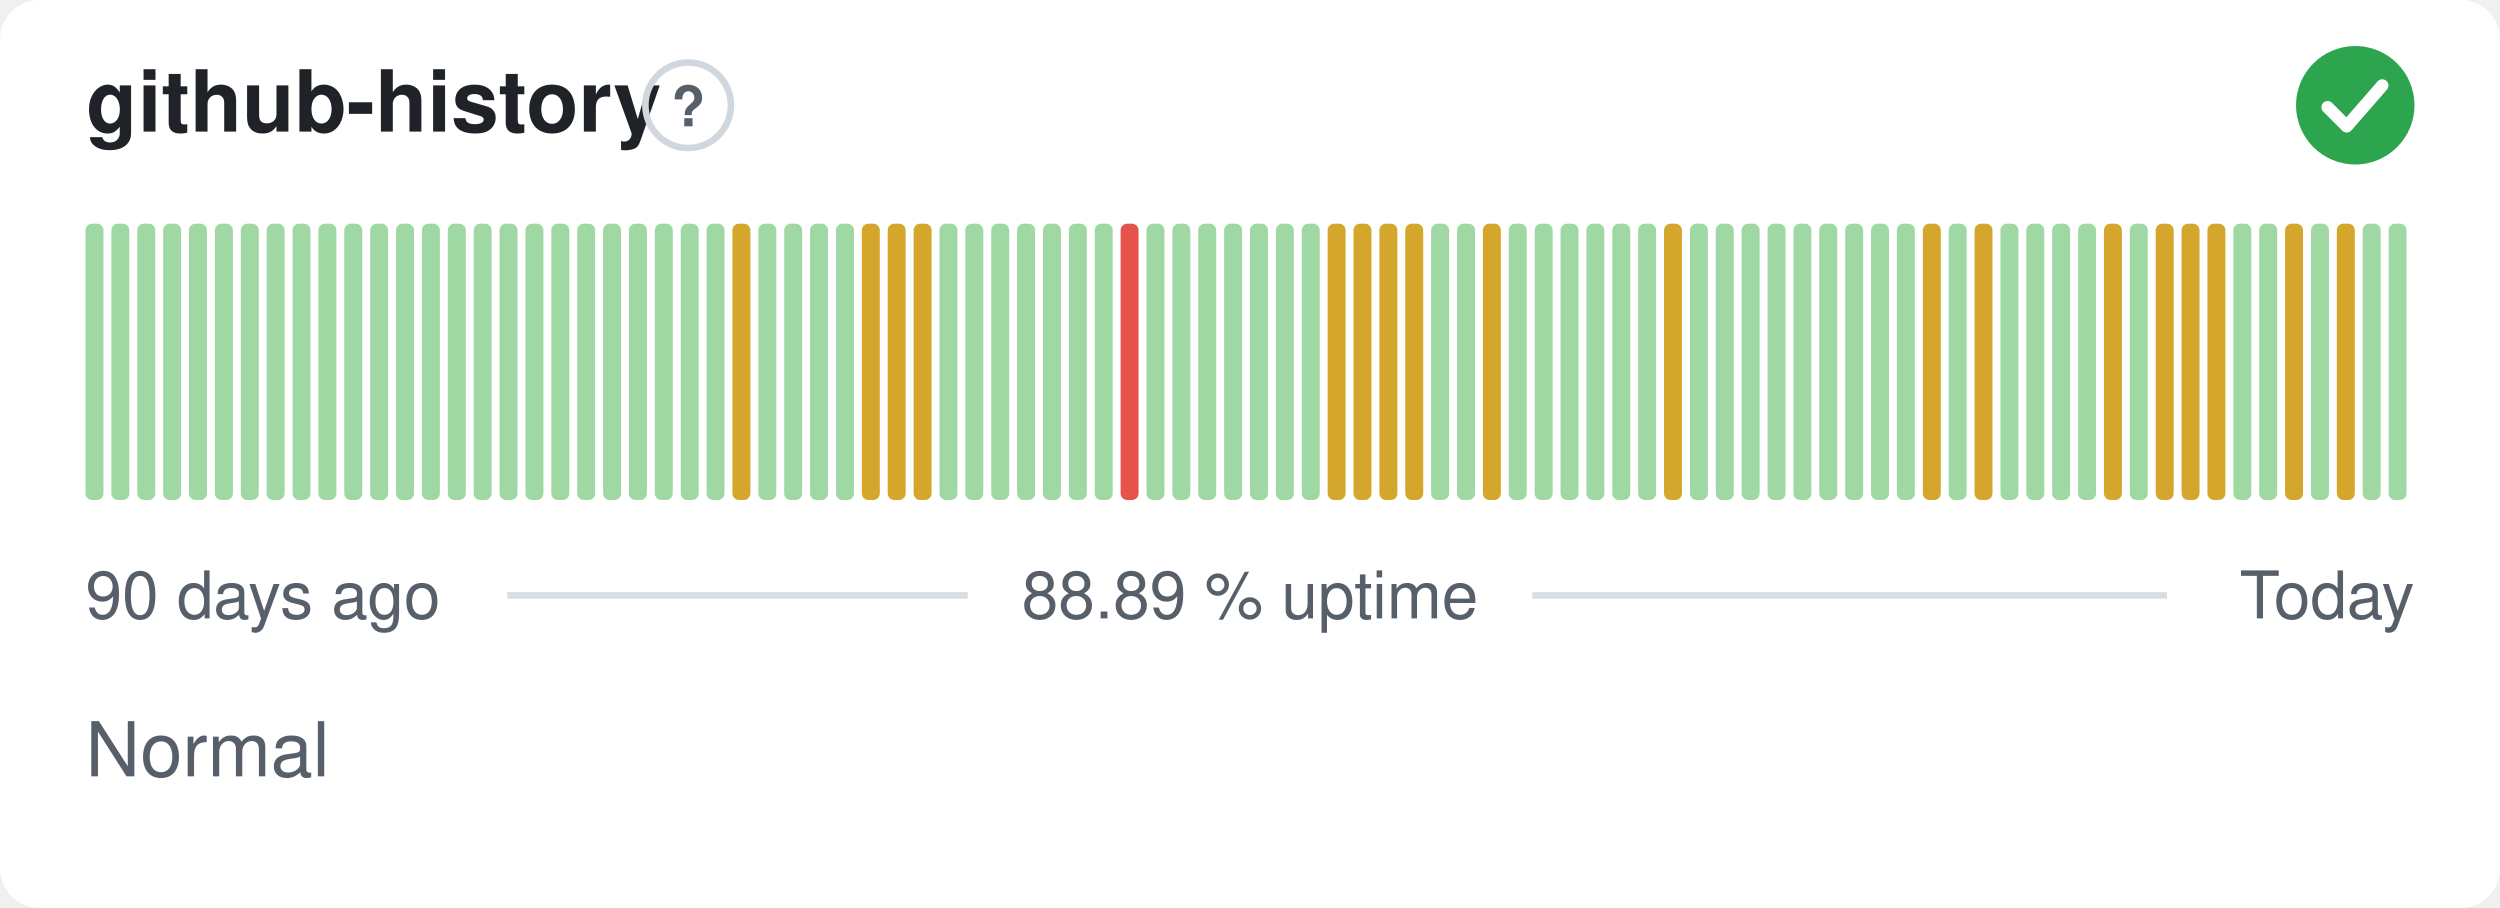
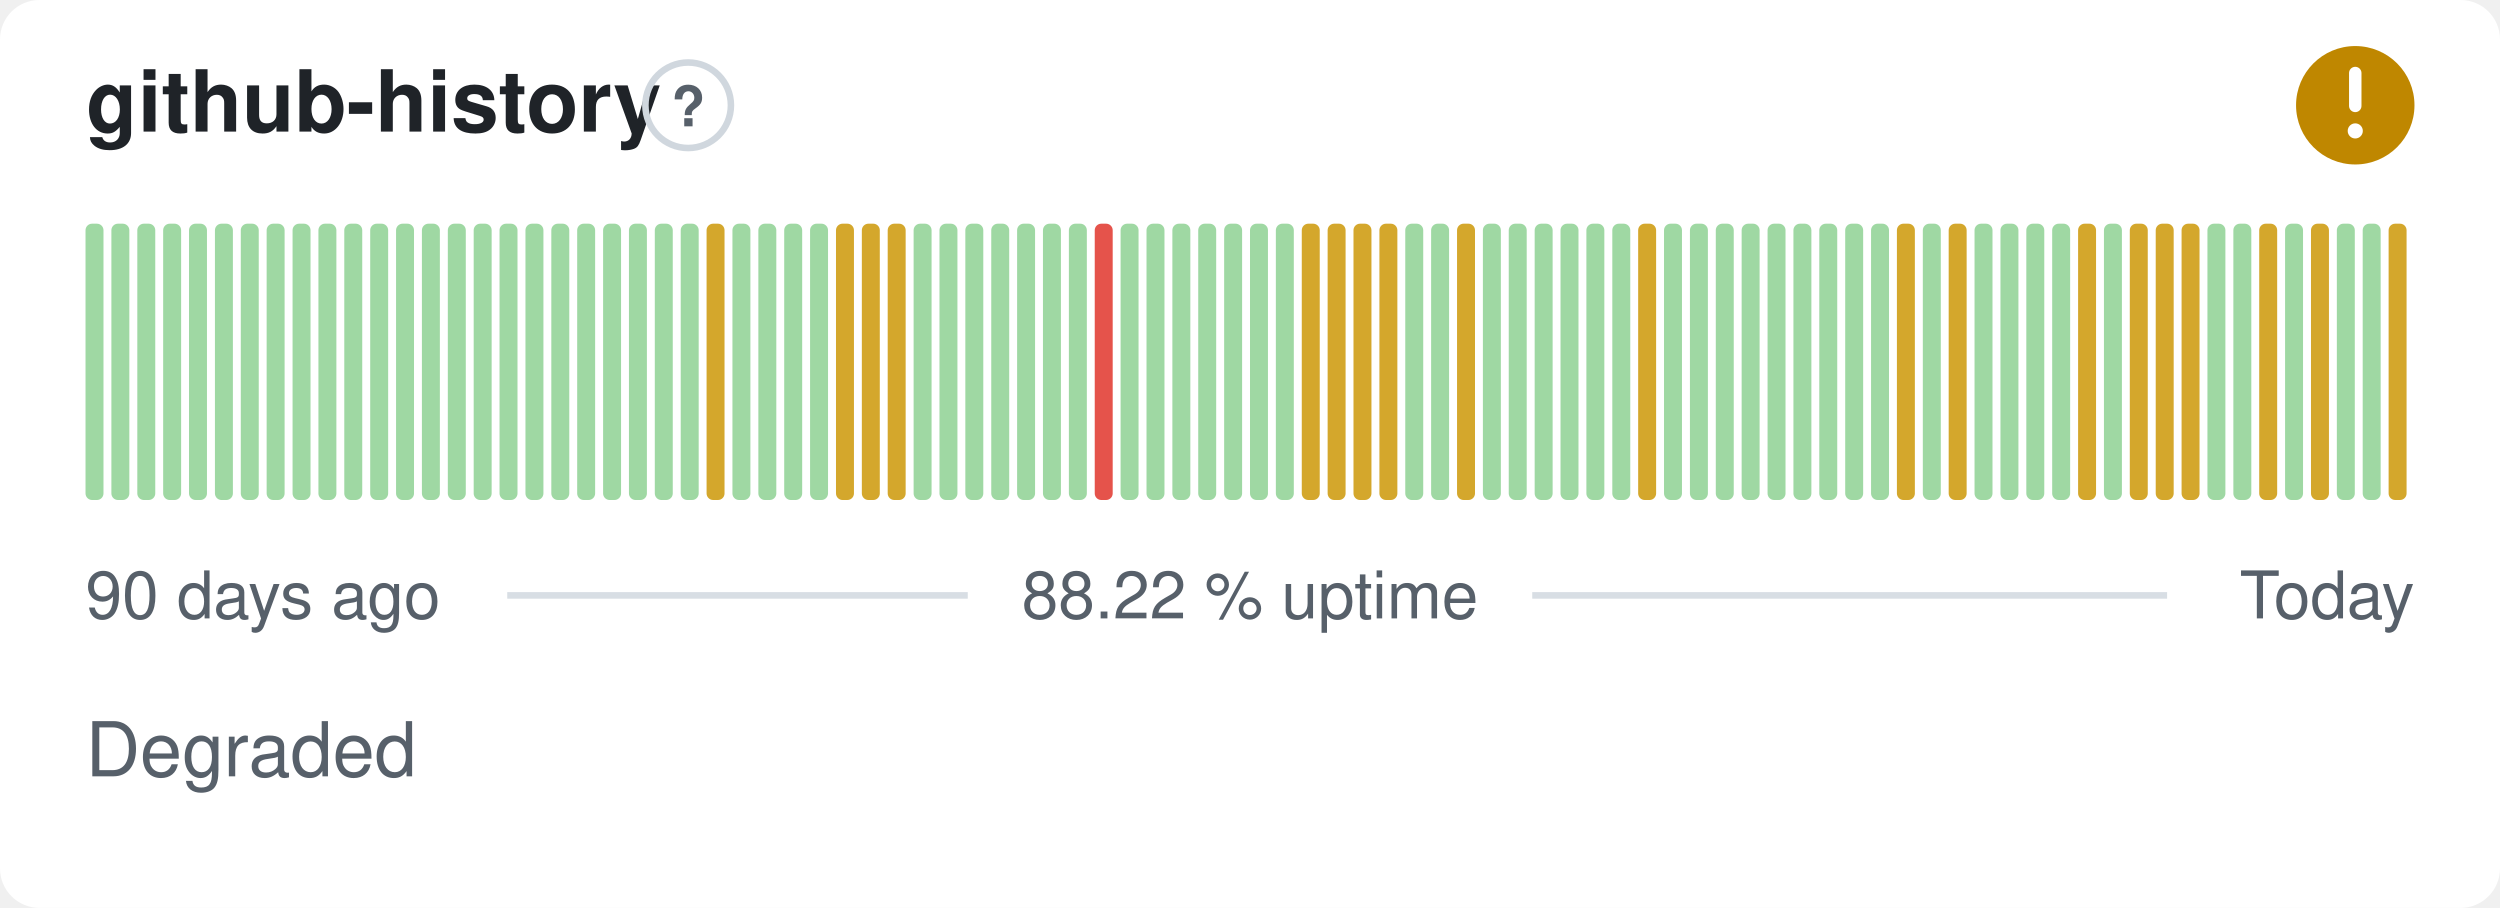
- <svg xmlns="http://www.w3.org/2000/svg" width="380" height="138" viewBox="0 0 380 138" role="img" aria-label="github-history: Normal, 88.89 % uptime over the last 90 days" font-family="-apple-system,BlinkMacSystemFont,'Segoe UI',Helvetica,Arial,sans-serif">
+ <svg xmlns="http://www.w3.org/2000/svg" width="380" height="138" viewBox="0 0 380 138" role="img" aria-label="github-history: Degraded, 88.22 % uptime over the last 90 days" font-family="-apple-system,BlinkMacSystemFont,'Segoe UI',Helvetica,Arial,sans-serif">
  <style>
    @media (prefers-color-scheme: dark) {
      .bg { fill: #0d1117 }
      .title { fill: #e6edf3 }
      .muted { fill: #8b949e }
      .hint { stroke: #30363d }
      .rule { stroke: #30363d }
      .nodata { fill: #21262d }
    }
  </style>
  <rect class="bg" width="380" height="138" rx="6" fill="#ffffff" />
  <text class="title" x="13" y="20" font-size="13" font-weight="600" fill="#1f2328">github-history</text>
  <circle class="hint" cx="104.6" cy="16" r="6.5" fill="none" stroke="#d0d7de" stroke-width="1" />
  <text class="muted" x="104.6" y="19.2" text-anchor="middle" font-size="8.5" font-weight="700" fill="#57606a">?</text>
-   <circle cx="358" cy="16" r="9" fill="#2da44e" />
-   <path d="M353.80 16.30l2.90 2.90 5.40 -6.20" fill="none" stroke="#fff" stroke-width="1.89" stroke-linecap="round" stroke-linejoin="round" />
+   <circle cx="358" cy="16" r="9" fill="#bf8700" />
+   <path d="M358 11.10v5.00" fill="none" stroke="#fff" stroke-width="1.89" stroke-linecap="round" stroke-linejoin="round" />
+   <circle cx="358" cy="19.90" r="1.15" fill="#fff" />
  <rect x="13.00" y="34.00" width="2.73" height="42.00" rx="1" fill="#9fd8a3" />
  <rect x="16.93" y="34.00" width="2.73" height="42.00" rx="1" fill="#9fd8a3" />
  <rect x="20.87" y="34.00" width="2.73" height="42.00" rx="1" fill="#9fd8a3" />
  <rect x="24.80" y="34.00" width="2.73" height="42.00" rx="1" fill="#9fd8a3" />
  <rect x="28.73" y="34.00" width="2.73" height="42.00" rx="1" fill="#9fd8a3" />
  <rect x="32.67" y="34.00" width="2.73" height="42.00" rx="1" fill="#9fd8a3" />
  <rect x="36.60" y="34.00" width="2.73" height="42.00" rx="1" fill="#9fd8a3" />
  <rect x="40.53" y="34.00" width="2.73" height="42.00" rx="1" fill="#9fd8a3" />
  <rect x="44.47" y="34.00" width="2.73" height="42.00" rx="1" fill="#9fd8a3" />
  <rect x="48.40" y="34.00" width="2.73" height="42.00" rx="1" fill="#9fd8a3" />
  <rect x="52.33" y="34.00" width="2.73" height="42.00" rx="1" fill="#9fd8a3" />
  <rect x="56.27" y="34.00" width="2.73" height="42.00" rx="1" fill="#9fd8a3" />
  <rect x="60.20" y="34.00" width="2.73" height="42.00" rx="1" fill="#9fd8a3" />
  <rect x="64.13" y="34.00" width="2.73" height="42.00" rx="1" fill="#9fd8a3" />
  <rect x="68.07" y="34.00" width="2.73" height="42.00" rx="1" fill="#9fd8a3" />
  <rect x="72.00" y="34.00" width="2.73" height="42.00" rx="1" fill="#9fd8a3" />
  <rect x="75.93" y="34.00" width="2.73" height="42.00" rx="1" fill="#9fd8a3" />
  <rect x="79.87" y="34.00" width="2.73" height="42.00" rx="1" fill="#9fd8a3" />
  <rect x="83.80" y="34.00" width="2.73" height="42.00" rx="1" fill="#9fd8a3" />
  <rect x="87.73" y="34.00" width="2.73" height="42.00" rx="1" fill="#9fd8a3" />
  <rect x="91.67" y="34.00" width="2.73" height="42.00" rx="1" fill="#9fd8a3" />
  <rect x="95.60" y="34.00" width="2.73" height="42.00" rx="1" fill="#9fd8a3" />
  <rect x="99.53" y="34.00" width="2.73" height="42.00" rx="1" fill="#9fd8a3" />
  <rect x="103.47" y="34.00" width="2.73" height="42.00" rx="1" fill="#9fd8a3" />
-   <rect x="107.40" y="34.00" width="2.73" height="42.00" rx="1" fill="#9fd8a3" />
-   <rect x="111.33" y="34.00" width="2.73" height="42.00" rx="1" fill="#d4a72c" />
+   <rect x="107.40" y="34.00" width="2.73" height="42.00" rx="1" fill="#d4a72c" />
+   <rect x="111.33" y="34.00" width="2.73" height="42.00" rx="1" fill="#9fd8a3" />
  <rect x="115.27" y="34.00" width="2.73" height="42.00" rx="1" fill="#9fd8a3" />
  <rect x="119.20" y="34.00" width="2.73" height="42.00" rx="1" fill="#9fd8a3" />
  <rect x="123.13" y="34.00" width="2.73" height="42.00" rx="1" fill="#9fd8a3" />
-   <rect x="127.07" y="34.00" width="2.73" height="42.00" rx="1" fill="#9fd8a3" />
+   <rect x="127.07" y="34.00" width="2.73" height="42.00" rx="1" fill="#d4a72c" />
  <rect x="131.00" y="34.00" width="2.73" height="42.00" rx="1" fill="#d4a72c" />
  <rect x="134.93" y="34.00" width="2.73" height="42.00" rx="1" fill="#d4a72c" />
-   <rect x="138.87" y="34.00" width="2.73" height="42.00" rx="1" fill="#d4a72c" />
+   <rect x="138.87" y="34.00" width="2.73" height="42.00" rx="1" fill="#9fd8a3" />
  <rect x="142.80" y="34.00" width="2.73" height="42.00" rx="1" fill="#9fd8a3" />
  <rect x="146.73" y="34.00" width="2.73" height="42.00" rx="1" fill="#9fd8a3" />
  <rect x="150.67" y="34.00" width="2.73" height="42.00" rx="1" fill="#9fd8a3" />
  <rect x="154.60" y="34.00" width="2.73" height="42.00" rx="1" fill="#9fd8a3" />
  <rect x="158.53" y="34.00" width="2.73" height="42.00" rx="1" fill="#9fd8a3" />
  <rect x="162.47" y="34.00" width="2.73" height="42.00" rx="1" fill="#9fd8a3" />
-   <rect x="166.40" y="34.00" width="2.73" height="42.00" rx="1" fill="#9fd8a3" />
-   <rect x="170.33" y="34.00" width="2.73" height="42.00" rx="1" fill="#e5534b" />
+   <rect x="166.40" y="34.00" width="2.73" height="42.00" rx="1" fill="#e5534b" />
+   <rect x="170.33" y="34.00" width="2.73" height="42.00" rx="1" fill="#9fd8a3" />
  <rect x="174.27" y="34.00" width="2.73" height="42.00" rx="1" fill="#9fd8a3" />
  <rect x="178.20" y="34.00" width="2.73" height="42.00" rx="1" fill="#9fd8a3" />
  <rect x="182.13" y="34.00" width="2.73" height="42.00" rx="1" fill="#9fd8a3" />
  <rect x="186.07" y="34.00" width="2.73" height="42.00" rx="1" fill="#9fd8a3" />
  <rect x="190.00" y="34.00" width="2.73" height="42.00" rx="1" fill="#9fd8a3" />
  <rect x="193.93" y="34.00" width="2.73" height="42.00" rx="1" fill="#9fd8a3" />
-   <rect x="197.87" y="34.00" width="2.73" height="42.00" rx="1" fill="#9fd8a3" />
+   <rect x="197.87" y="34.00" width="2.73" height="42.00" rx="1" fill="#d4a72c" />
  <rect x="201.80" y="34.00" width="2.73" height="42.00" rx="1" fill="#d4a72c" />
  <rect x="205.73" y="34.00" width="2.73" height="42.00" rx="1" fill="#d4a72c" />
  <rect x="209.67" y="34.00" width="2.73" height="42.00" rx="1" fill="#d4a72c" />
-   <rect x="213.60" y="34.00" width="2.73" height="42.00" rx="1" fill="#d4a72c" />
+   <rect x="213.60" y="34.00" width="2.73" height="42.00" rx="1" fill="#9fd8a3" />
  <rect x="217.53" y="34.00" width="2.73" height="42.00" rx="1" fill="#9fd8a3" />
-   <rect x="221.47" y="34.00" width="2.73" height="42.00" rx="1" fill="#9fd8a3" />
-   <rect x="225.40" y="34.00" width="2.73" height="42.00" rx="1" fill="#d4a72c" />
+   <rect x="221.47" y="34.00" width="2.73" height="42.00" rx="1" fill="#d4a72c" />
+   <rect x="225.40" y="34.00" width="2.73" height="42.00" rx="1" fill="#9fd8a3" />
  <rect x="229.33" y="34.00" width="2.73" height="42.00" rx="1" fill="#9fd8a3" />
  <rect x="233.27" y="34.00" width="2.73" height="42.00" rx="1" fill="#9fd8a3" />
  <rect x="237.20" y="34.00" width="2.73" height="42.00" rx="1" fill="#9fd8a3" />
  <rect x="241.13" y="34.00" width="2.73" height="42.00" rx="1" fill="#9fd8a3" />
  <rect x="245.07" y="34.00" width="2.73" height="42.00" rx="1" fill="#9fd8a3" />
-   <rect x="249.00" y="34.00" width="2.73" height="42.00" rx="1" fill="#9fd8a3" />
-   <rect x="252.93" y="34.00" width="2.73" height="42.00" rx="1" fill="#d4a72c" />
+   <rect x="249.00" y="34.00" width="2.73" height="42.00" rx="1" fill="#d4a72c" />
+   <rect x="252.93" y="34.00" width="2.73" height="42.00" rx="1" fill="#9fd8a3" />
  <rect x="256.87" y="34.00" width="2.73" height="42.00" rx="1" fill="#9fd8a3" />
  <rect x="260.80" y="34.00" width="2.73" height="42.00" rx="1" fill="#9fd8a3" />
  <rect x="264.73" y="34.00" width="2.73" height="42.00" rx="1" fill="#9fd8a3" />
  <rect x="268.67" y="34.00" width="2.73" height="42.00" rx="1" fill="#9fd8a3" />
  <rect x="272.60" y="34.00" width="2.73" height="42.00" rx="1" fill="#9fd8a3" />
  <rect x="276.53" y="34.00" width="2.73" height="42.00" rx="1" fill="#9fd8a3" />
  <rect x="280.47" y="34.00" width="2.73" height="42.00" rx="1" fill="#9fd8a3" />
  <rect x="284.40" y="34.00" width="2.73" height="42.00" rx="1" fill="#9fd8a3" />
-   <rect x="288.33" y="34.00" width="2.73" height="42.00" rx="1" fill="#9fd8a3" />
-   <rect x="292.27" y="34.00" width="2.73" height="42.00" rx="1" fill="#d4a72c" />
-   <rect x="296.20" y="34.00" width="2.73" height="42.00" rx="1" fill="#9fd8a3" />
-   <rect x="300.13" y="34.00" width="2.73" height="42.00" rx="1" fill="#d4a72c" />
+   <rect x="288.33" y="34.00" width="2.73" height="42.00" rx="1" fill="#d4a72c" />
+   <rect x="292.27" y="34.00" width="2.73" height="42.00" rx="1" fill="#9fd8a3" />
+   <rect x="296.20" y="34.00" width="2.73" height="42.00" rx="1" fill="#d4a72c" />
+   <rect x="300.13" y="34.00" width="2.73" height="42.00" rx="1" fill="#9fd8a3" />
  <rect x="304.07" y="34.00" width="2.73" height="42.00" rx="1" fill="#9fd8a3" />
  <rect x="308.00" y="34.00" width="2.73" height="42.00" rx="1" fill="#9fd8a3" />
  <rect x="311.93" y="34.00" width="2.73" height="42.00" rx="1" fill="#9fd8a3" />
-   <rect x="315.87" y="34.00" width="2.73" height="42.00" rx="1" fill="#9fd8a3" />
-   <rect x="319.80" y="34.00" width="2.73" height="42.00" rx="1" fill="#d4a72c" />
-   <rect x="323.73" y="34.00" width="2.73" height="42.00" rx="1" fill="#9fd8a3" />
+   <rect x="315.87" y="34.00" width="2.73" height="42.00" rx="1" fill="#d4a72c" />
+   <rect x="319.80" y="34.00" width="2.73" height="42.00" rx="1" fill="#9fd8a3" />
+   <rect x="323.73" y="34.00" width="2.73" height="42.00" rx="1" fill="#d4a72c" />
  <rect x="327.67" y="34.00" width="2.73" height="42.00" rx="1" fill="#d4a72c" />
  <rect x="331.60" y="34.00" width="2.73" height="42.00" rx="1" fill="#d4a72c" />
-   <rect x="335.53" y="34.00" width="2.73" height="42.00" rx="1" fill="#d4a72c" />
+   <rect x="335.53" y="34.00" width="2.73" height="42.00" rx="1" fill="#9fd8a3" />
  <rect x="339.47" y="34.00" width="2.73" height="42.00" rx="1" fill="#9fd8a3" />
-   <rect x="343.40" y="34.00" width="2.73" height="42.00" rx="1" fill="#9fd8a3" />
-   <rect x="347.33" y="34.00" width="2.73" height="42.00" rx="1" fill="#d4a72c" />
-   <rect x="351.27" y="34.00" width="2.73" height="42.00" rx="1" fill="#9fd8a3" />
-   <rect x="355.20" y="34.00" width="2.73" height="42.00" rx="1" fill="#d4a72c" />
+   <rect x="343.40" y="34.00" width="2.73" height="42.00" rx="1" fill="#d4a72c" />
+   <rect x="347.33" y="34.00" width="2.73" height="42.00" rx="1" fill="#9fd8a3" />
+   <rect x="351.27" y="34.00" width="2.73" height="42.00" rx="1" fill="#d4a72c" />
+   <rect x="355.20" y="34.00" width="2.73" height="42.00" rx="1" fill="#9fd8a3" />
  <rect x="359.13" y="34.00" width="2.73" height="42.00" rx="1" fill="#9fd8a3" />
-   <rect x="363.07" y="34.00" width="2.73" height="42.00" rx="1" fill="#9fd8a3" />
+   <rect x="363.07" y="34.00" width="2.73" height="42.00" rx="1" fill="#d4a72c" />
  <text class="muted" x="13" y="94" font-size="10" fill="#57606a">90 days ago</text>
-   <text class="muted" x="190" y="94" text-anchor="middle" font-size="10" fill="#57606a">88.89 % uptime</text>
+   <text class="muted" x="190" y="94" text-anchor="middle" font-size="10" fill="#57606a">88.22 % uptime</text>
  <text class="muted" x="367" y="94" text-anchor="end" font-size="10" fill="#57606a">Today</text>
  <line class="rule" x1="77.1" y1="90.5" x2="147.1" y2="90.5" stroke="#d8dee4" stroke-width="1" />
  <line class="rule" x1="232.9" y1="90.5" x2="329.4" y2="90.5" stroke="#d8dee4" stroke-width="1" />
-   <text class="muted" x="13" y="118" font-size="11.5" fill="#57606a">Normal</text>
+   <text class="muted" x="13" y="118" font-size="11.5" fill="#57606a">Degraded</text>
</svg>
